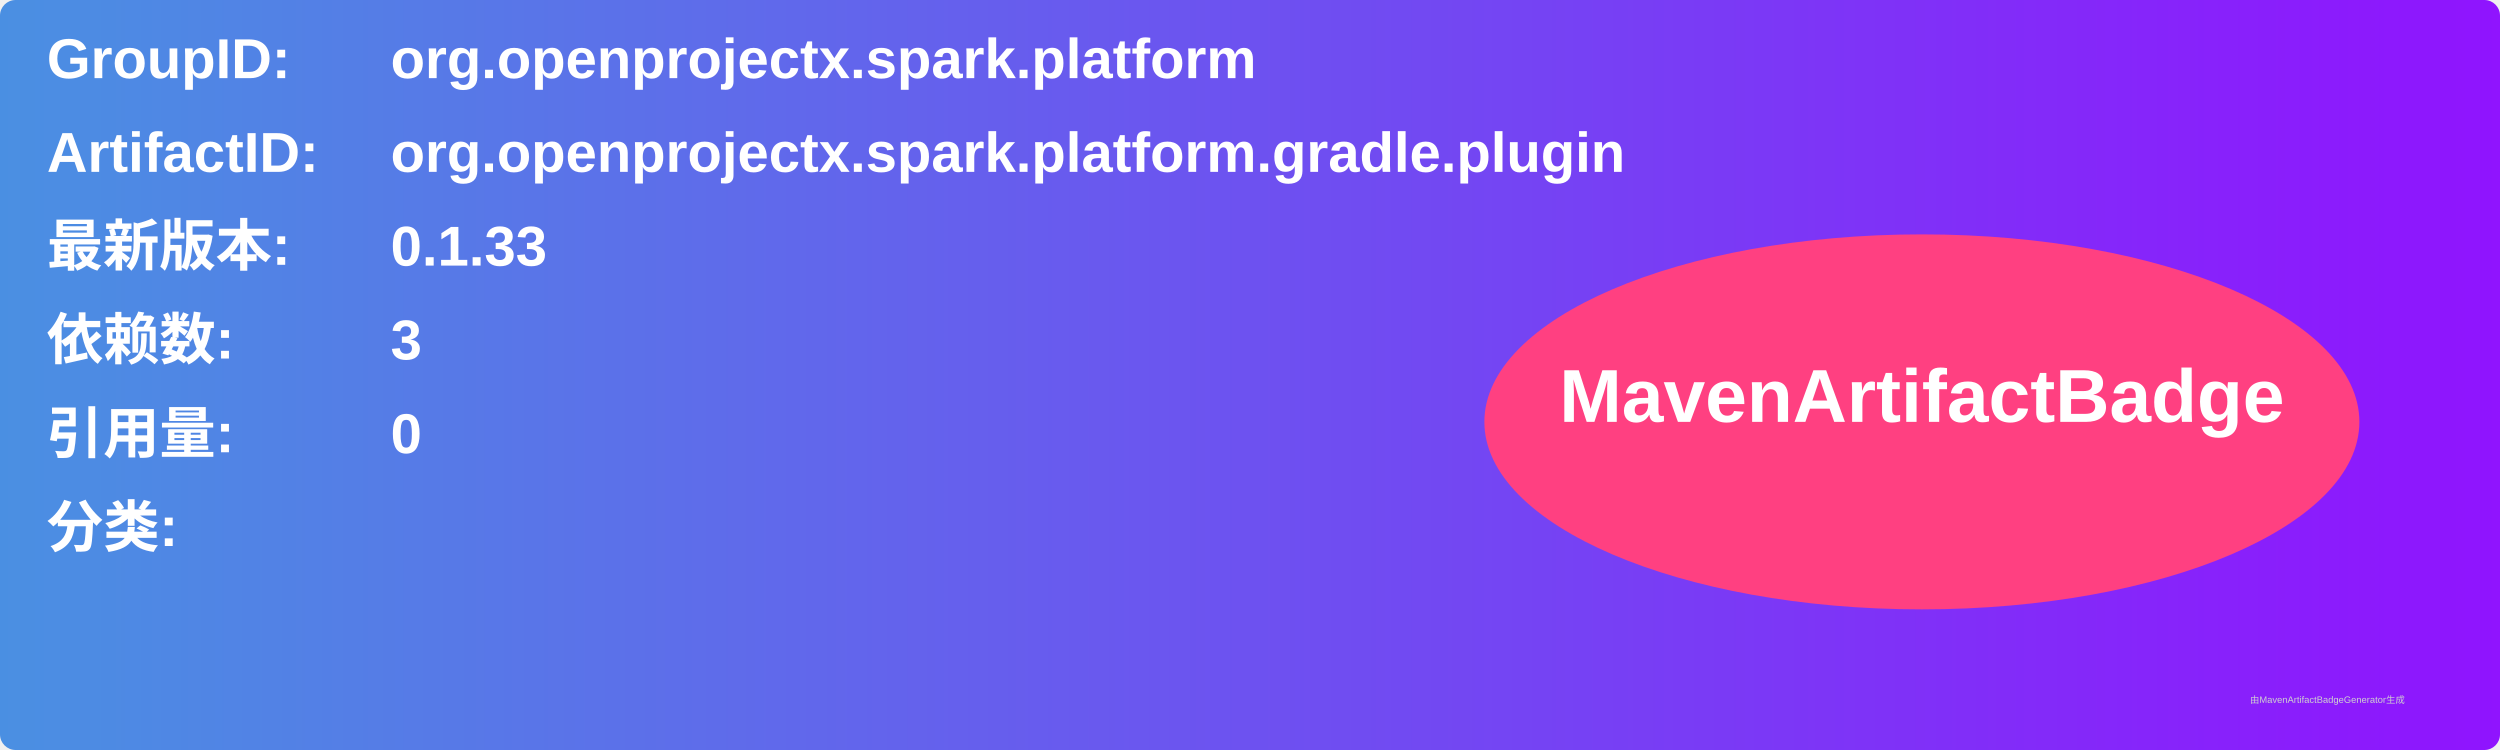
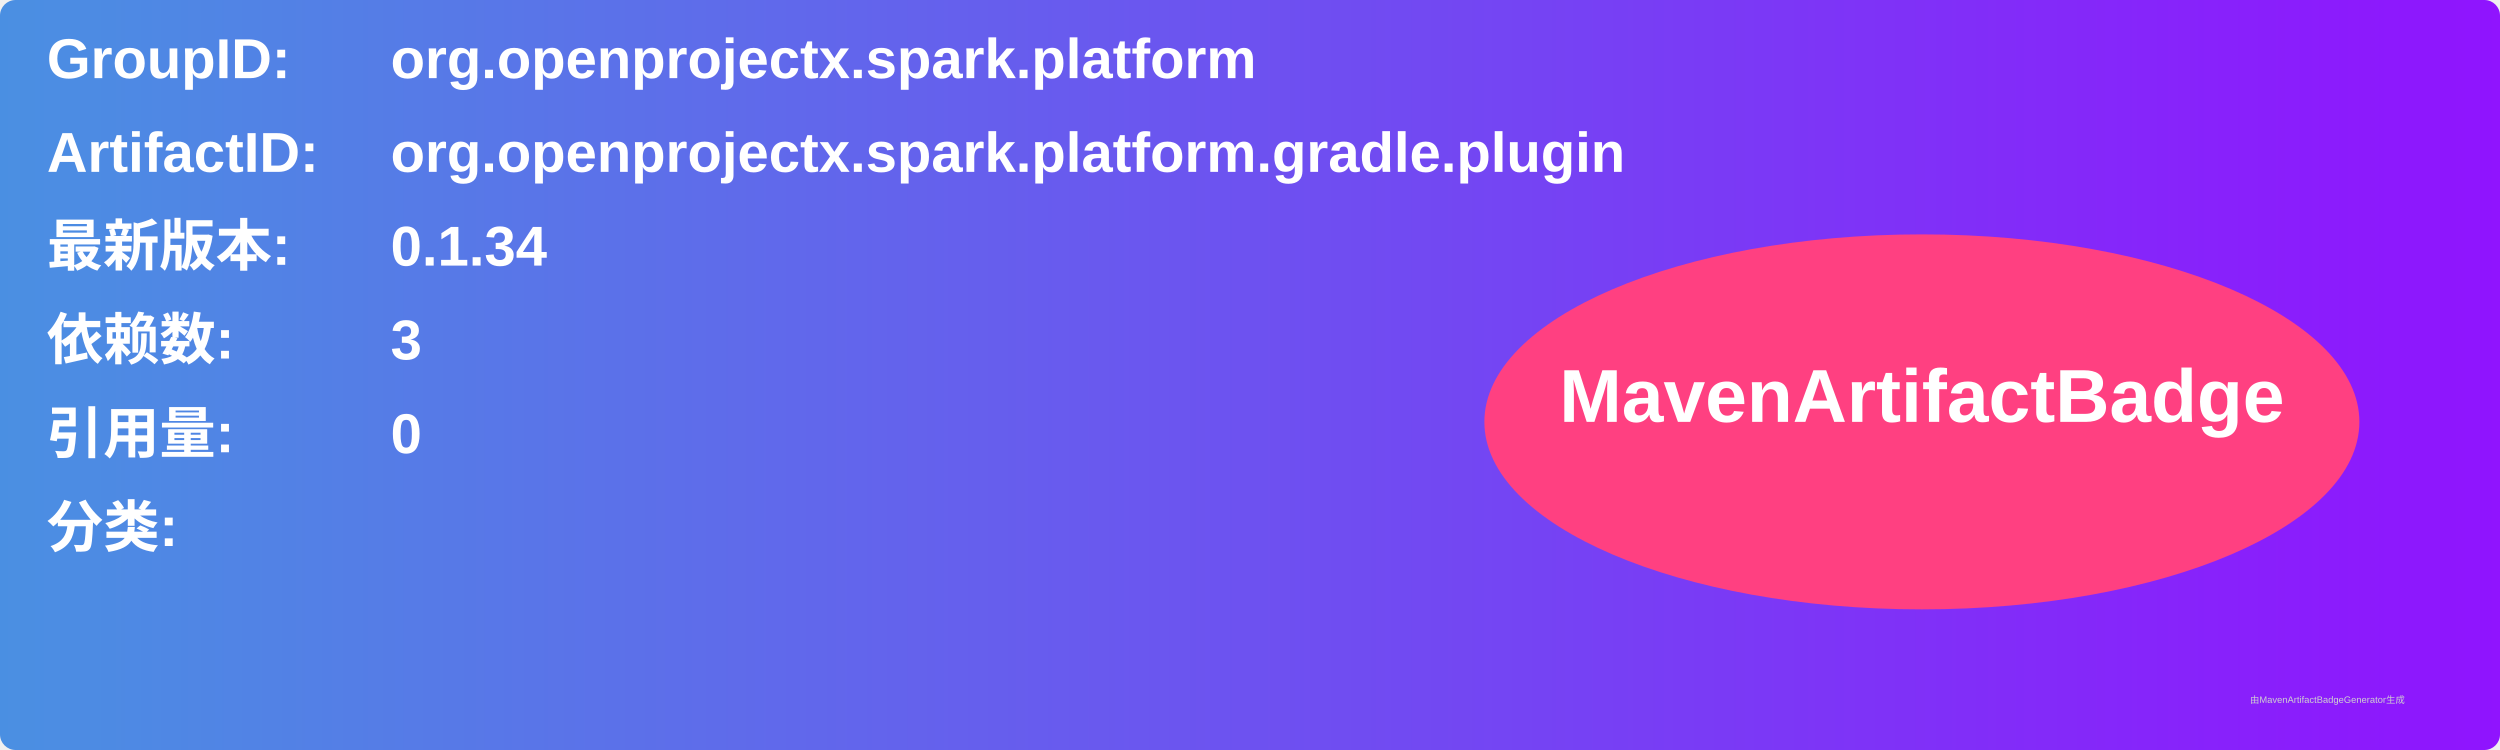
<svg xmlns="http://www.w3.org/2000/svg" width="800" height="240" viewBox="0 0 800 240">
  <linearGradient id="grad" x1="0%" y1="0%" x2="100%" y2="0%">
    <stop offset="0%" stop-color="#4a90e2" />
    <stop offset="100%" stop-color="#9013fe" />
  </linearGradient>
  <rect width="100%" height="100%" rx="5" ry="5" fill="url(#grad)" />
  <g transform="translate(15, 15)">
    <text x="0" y="10" font-family="Arial" font-size="18" fill="white" font-weight="bold" width="260">GroupID:</text>
    <text x="110" y="10" font-family="Arial" font-size="18" fill="white" font-weight="bold" width="460">org.openprojectx.spark.platform</text>
    <text x="0" y="40" font-family="Arial" font-size="18" fill="white" font-weight="bold" width="260">ArtifactID:</text>
    <text x="110" y="40" font-family="Arial" font-size="18" fill="white" font-weight="bold" width="460">org.openprojectx.spark.platform.gradle.plugin</text>
    <text x="0" y="70" font-family="Arial" font-size="18" fill="white" font-weight="bold">最新版本:</text>
    <text x="110" y="70" font-family="Arial" font-size="18" fill="white" font-weight="bold">
-       <tspan font-weight="bold">0.1.33</tspan>
+       <tspan font-weight="bold">0.1.34</tspan>
    </text>
    <text x="0" y="100" font-family="Arial" font-size="18" fill="white" font-weight="bold">依赖数: </text>
    <text x="110" y="100" font-family="Arial" font-size="18" fill="white">
      <tspan font-weight="bold">3</tspan>
    </text>
    <text x="0" y="130" font-family="Arial" font-size="18" fill="white" font-weight="bold">引用量: </text>
    <text x="110" y="130" font-family="Arial" font-size="18" fill="white">
      <tspan font-weight="bold">0</tspan>
    </text>
    <text x="0" y="160" font-family="Arial" font-size="18" fill="white" font-weight="bold">分类:</text>
    <text x="10" y="190" font-family="Arial" font-size="10" fill="white">
      <tspan font-weight="bold" />
    </text>
    <ellipse cx="600" cy="120" rx="140" ry="60" fill="#ff4081" />
    <text x="600" y="120" text-anchor="middle" font-family="Arial" font-size="24" fill="white" font-weight="bold">MavenArtifactBadge</text>
  </g>
  <text x="720" y="225" font-family="Arial" font-size="3" fill="#d0d0d0">由MavenArtifactBadgeGenerator生成</text>
</svg>
